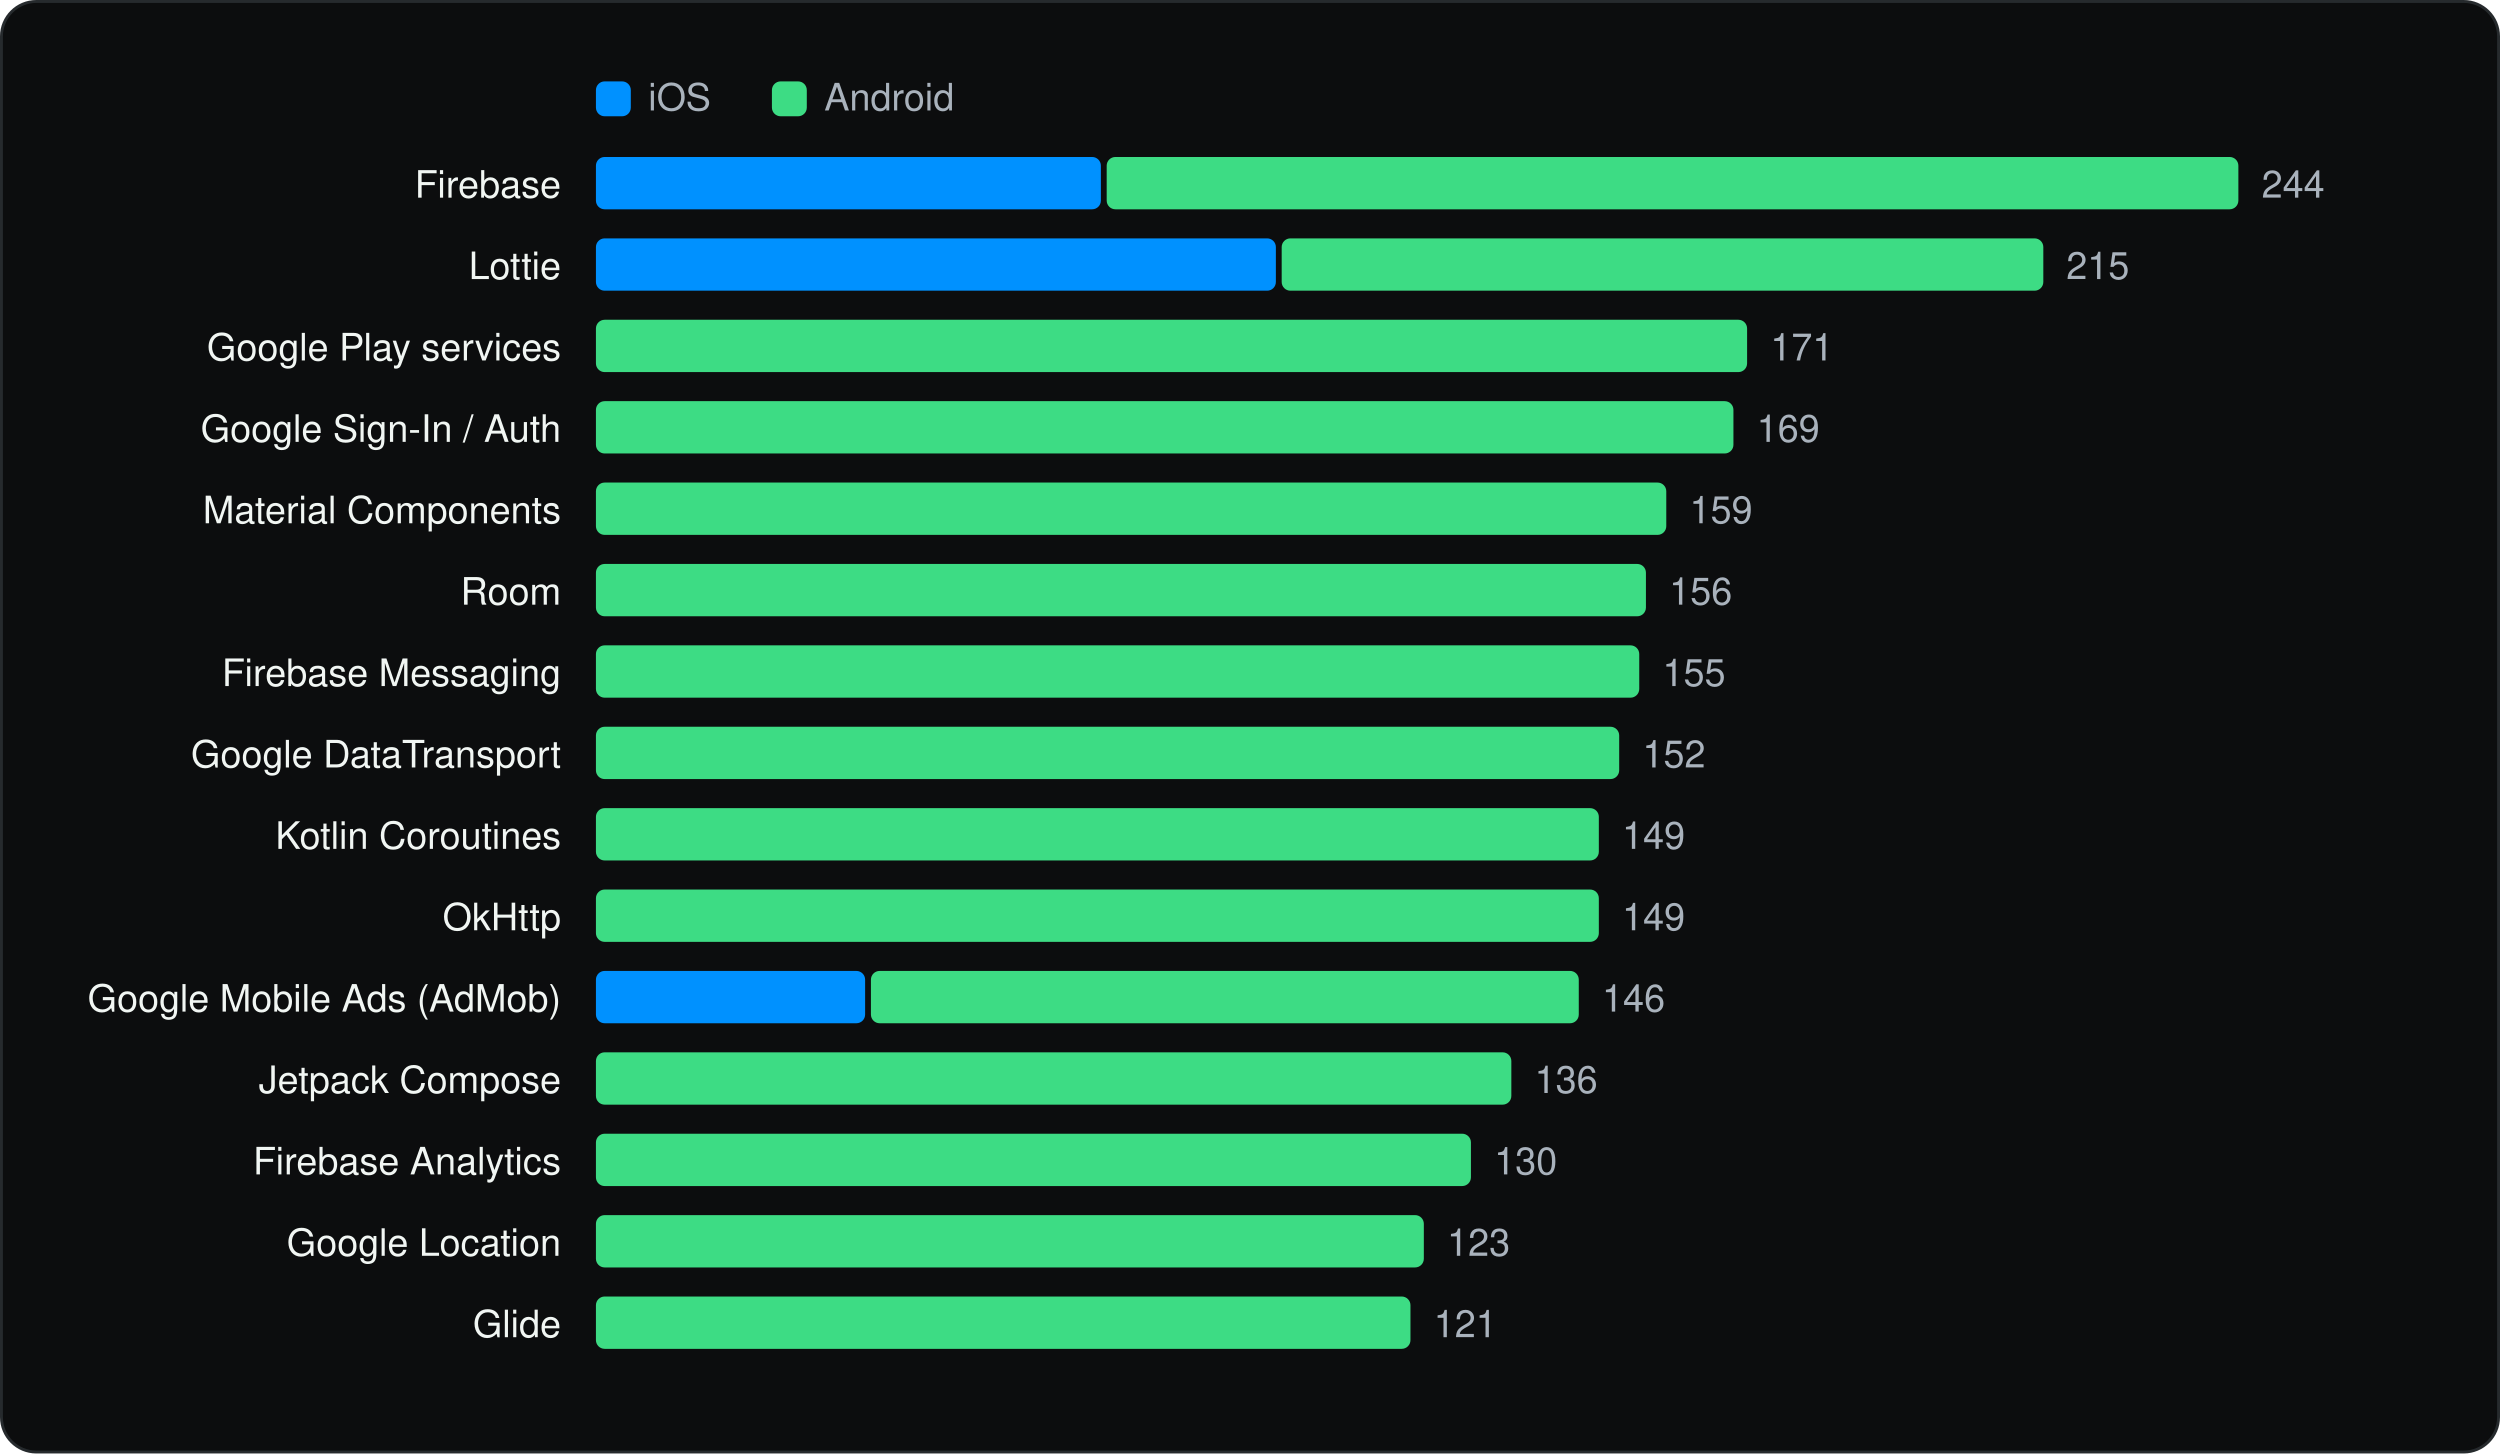
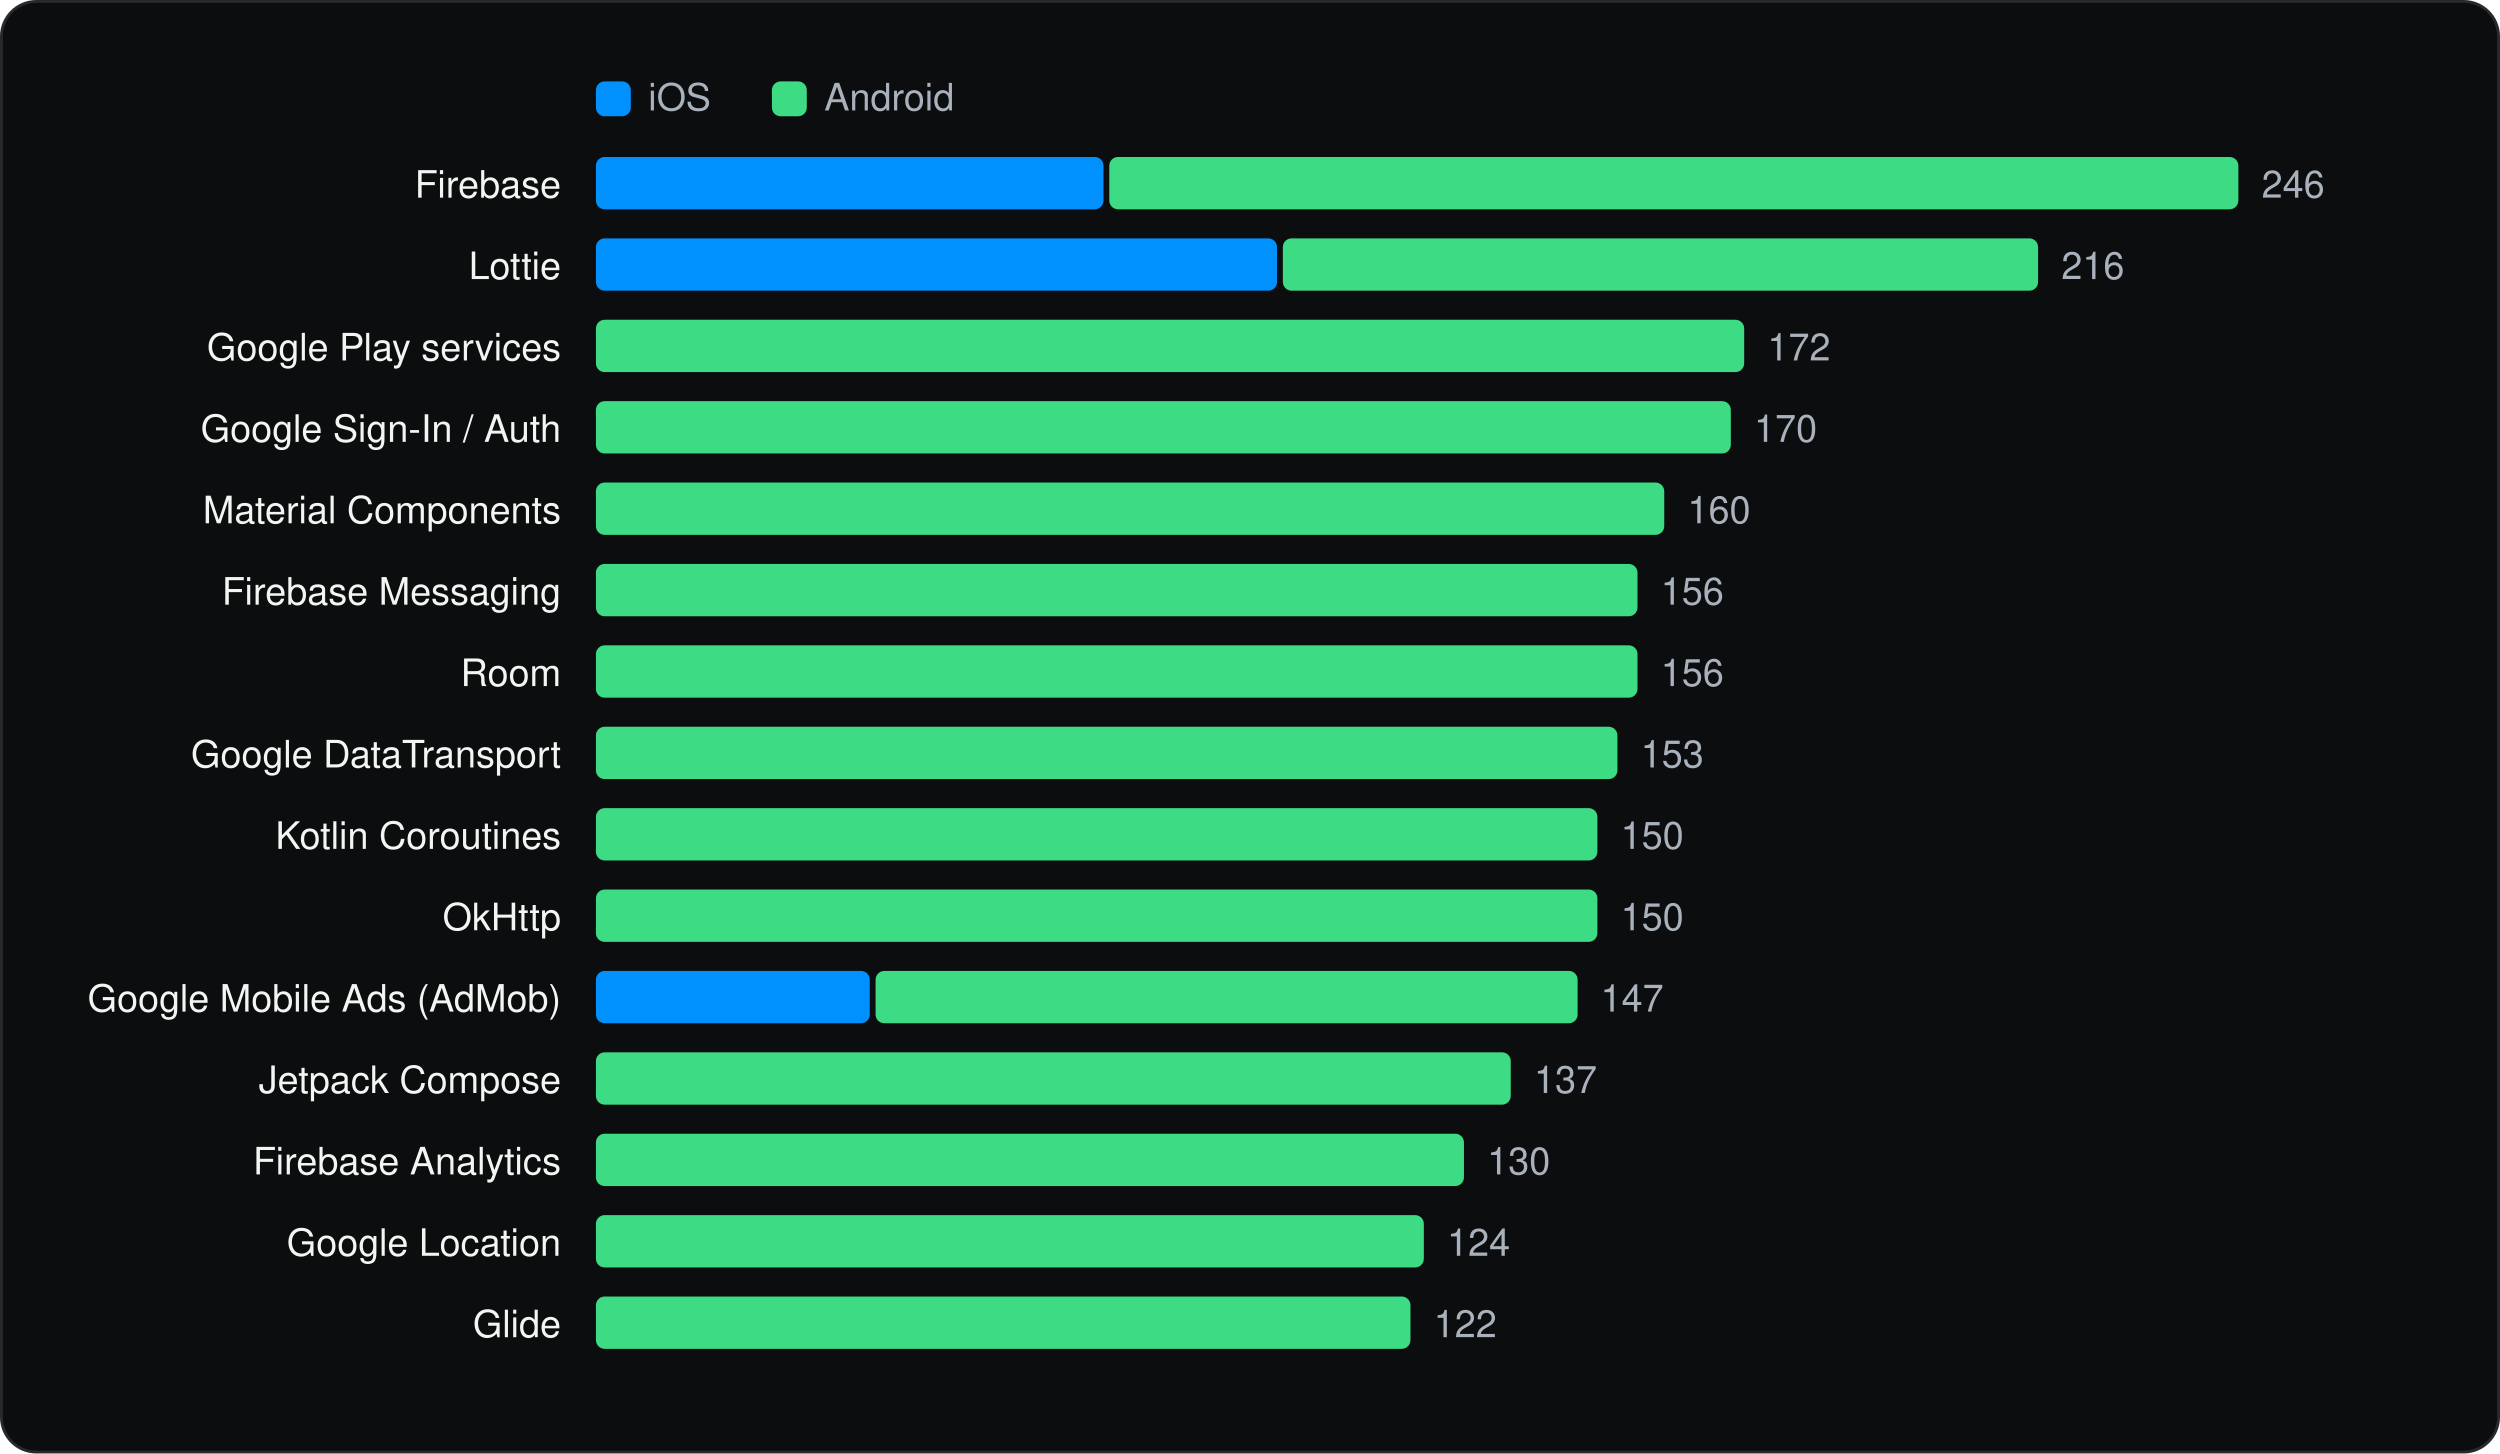
<svg xmlns="http://www.w3.org/2000/svg" viewBox="0 0 860 500" width="860" height="500" role="img" aria-label="Most used SDKs" font-family="Geist, -apple-system, BlinkMacSystemFont, 'Segoe UI', Helvetica, Arial, sans-serif">
  <rect x="0.5" y="0.5" width="859" height="499" rx="12" fill="#0C0D0E" stroke="#262A2D" />
  <g transform="translate(20 20)">
    <rect x="185" y="8" width="12" height="12" rx="3" fill="#0091FF" />
    <text x="203" y="18" font-size="13" fill="#A9B2BC">iOS</text>
    <rect x="245.54" y="8" width="12" height="12" rx="3" fill="#3DDC84" />
    <text x="263.54" y="18" font-size="13" fill="#A9B2BC">Android</text>
    <text x="173" y="48" font-size="13" text-anchor="end" fill="#F1F6F3">Firebase</text>
-     <rect x="185.0" y="34" width="173.7" height="18" rx="3" fill="#0091FF" />
-     <rect x="360.7" y="34" width="389.3" height="18" rx="3" fill="#3DDC84" />
-     <text x="758.0" y="48" font-size="13" fill="#A9B2BC">244</text>
+     <rect x="185.0" y="34" width="174.6" height="18" rx="3" fill="#0091FF" />
+     <rect x="361.6" y="34" width="388.4" height="18" rx="3" fill="#3DDC84" />
+     <text x="758.0" y="48" font-size="13" fill="#A9B2BC">246</text>
    <text x="173" y="76" font-size="13" text-anchor="end" fill="#F1F6F3">Lottie</text>
-     <rect x="185.0" y="62" width="233.9" height="18" rx="3" fill="#0091FF" />
-     <rect x="420.9" y="62" width="262.0" height="18" rx="3" fill="#3DDC84" />
-     <text x="690.8" y="76" font-size="13" fill="#A9B2BC">215</text>
+     <rect x="185.0" y="62" width="234.3" height="18" rx="3" fill="#0091FF" />
+     <rect x="421.3" y="62" width="259.8" height="18" rx="3" fill="#3DDC84" />
+     <text x="689.1" y="76" font-size="13" fill="#A9B2BC">216</text>
    <text x="173" y="104" font-size="13" text-anchor="end" fill="#F1F6F3">Google Play services</text>
-     <rect x="185.0" y="90" width="396.0" height="18" rx="3" fill="#3DDC84" />
-     <text x="589.0" y="104" font-size="13" fill="#A9B2BC">171</text>
+     <rect x="185.0" y="90" width="395.0" height="18" rx="3" fill="#3DDC84" />
+     <text x="588.0" y="104" font-size="13" fill="#A9B2BC">172</text>
    <text x="173" y="132" font-size="13" text-anchor="end" fill="#F1F6F3">Google Sign-In / Auth</text>
-     <rect x="185.0" y="118" width="391.3" height="18" rx="3" fill="#3DDC84" />
-     <text x="584.3" y="132" font-size="13" fill="#A9B2BC">169</text>
+     <rect x="185.0" y="118" width="390.4" height="18" rx="3" fill="#3DDC84" />
+     <text x="583.4" y="132" font-size="13" fill="#A9B2BC">170</text>
    <text x="173" y="160" font-size="13" text-anchor="end" fill="#F1F6F3">Material Components</text>
-     <rect x="185.0" y="146" width="368.2" height="18" rx="3" fill="#3DDC84" />
-     <text x="561.2" y="160" font-size="13" fill="#A9B2BC">159</text>
-     <text x="173" y="188" font-size="13" text-anchor="end" fill="#F1F6F3">Room</text>
-     <rect x="185.0" y="174" width="361.2" height="18" rx="3" fill="#3DDC84" />
-     <text x="554.2" y="188" font-size="13" fill="#A9B2BC">156</text>
-     <text x="173" y="216" font-size="13" text-anchor="end" fill="#F1F6F3">Firebase Messaging</text>
-     <rect x="185.0" y="202" width="358.9" height="18" rx="3" fill="#3DDC84" />
-     <text x="551.9" y="216" font-size="13" fill="#A9B2BC">155</text>
+     <rect x="185.0" y="146" width="367.5" height="18" rx="3" fill="#3DDC84" />
+     <text x="560.5" y="160" font-size="13" fill="#A9B2BC">160</text>
+     <text x="173" y="188" font-size="13" text-anchor="end" fill="#F1F6F3">Firebase Messaging</text>
+     <rect x="185.0" y="174" width="358.3" height="18" rx="3" fill="#3DDC84" />
+     <text x="551.3" y="188" font-size="13" fill="#A9B2BC">156</text>
+     <text x="173" y="216" font-size="13" text-anchor="end" fill="#F1F6F3">Room</text>
+     <rect x="185.0" y="202" width="358.3" height="18" rx="3" fill="#3DDC84" />
+     <text x="551.3" y="216" font-size="13" fill="#A9B2BC">156</text>
    <text x="173" y="244" font-size="13" text-anchor="end" fill="#F1F6F3">Google DataTransport</text>
-     <rect x="185.0" y="230" width="352.0" height="18" rx="3" fill="#3DDC84" />
-     <text x="545.0" y="244" font-size="13" fill="#A9B2BC">152</text>
+     <rect x="185.0" y="230" width="351.4" height="18" rx="3" fill="#3DDC84" />
+     <text x="544.4" y="244" font-size="13" fill="#A9B2BC">153</text>
    <text x="173" y="272" font-size="13" text-anchor="end" fill="#F1F6F3">Kotlin Coroutines</text>
-     <rect x="185.0" y="258" width="345.0" height="18" rx="3" fill="#3DDC84" />
-     <text x="538.0" y="272" font-size="13" fill="#A9B2BC">149</text>
+     <rect x="185.0" y="258" width="344.5" height="18" rx="3" fill="#3DDC84" />
+     <text x="537.5" y="272" font-size="13" fill="#A9B2BC">150</text>
    <text x="173" y="300" font-size="13" text-anchor="end" fill="#F1F6F3">OkHttp</text>
-     <rect x="185.0" y="286" width="345.0" height="18" rx="3" fill="#3DDC84" />
-     <text x="538.0" y="300" font-size="13" fill="#A9B2BC">149</text>
+     <rect x="185.0" y="286" width="344.5" height="18" rx="3" fill="#3DDC84" />
+     <text x="537.5" y="300" font-size="13" fill="#A9B2BC">150</text>
    <text x="173" y="328" font-size="13" text-anchor="end" fill="#F1F6F3">Google Mobile Ads (AdMob)</text>
-     <rect x="185.0" y="314" width="92.6" height="18" rx="3" fill="#0091FF" />
-     <rect x="279.6" y="314" width="243.5" height="18" rx="3" fill="#3DDC84" />
-     <text x="531.1" y="328" font-size="13" fill="#A9B2BC">146</text>
+     <rect x="185.0" y="314" width="94.2" height="18" rx="3" fill="#0091FF" />
+     <rect x="281.2" y="314" width="241.5" height="18" rx="3" fill="#3DDC84" />
+     <text x="530.6" y="328" font-size="13" fill="#A9B2BC">147</text>
    <text x="173" y="356" font-size="13" text-anchor="end" fill="#F1F6F3">Jetpack Compose</text>
-     <rect x="185.0" y="342" width="314.9" height="18" rx="3" fill="#3DDC84" />
-     <text x="507.9" y="356" font-size="13" fill="#A9B2BC">136</text>
+     <rect x="185.0" y="342" width="314.7" height="18" rx="3" fill="#3DDC84" />
+     <text x="507.7" y="356" font-size="13" fill="#A9B2BC">137</text>
    <text x="173" y="384" font-size="13" text-anchor="end" fill="#F1F6F3">Firebase Analytics</text>
-     <rect x="185.0" y="370" width="301.0" height="18" rx="3" fill="#3DDC84" />
-     <text x="494.0" y="384" font-size="13" fill="#A9B2BC">130</text>
+     <rect x="185.0" y="370" width="298.6" height="18" rx="3" fill="#3DDC84" />
+     <text x="491.6" y="384" font-size="13" fill="#A9B2BC">130</text>
    <text x="173" y="412" font-size="13" text-anchor="end" fill="#F1F6F3">Google Location</text>
    <rect x="185.0" y="398" width="284.8" height="18" rx="3" fill="#3DDC84" />
-     <text x="477.8" y="412" font-size="13" fill="#A9B2BC">123</text>
+     <text x="477.8" y="412" font-size="13" fill="#A9B2BC">124</text>
    <text x="173" y="440" font-size="13" text-anchor="end" fill="#F1F6F3">Glide</text>
    <rect x="185.0" y="426" width="280.2" height="18" rx="3" fill="#3DDC84" />
-     <text x="473.2" y="440" font-size="13" fill="#A9B2BC">121</text>
+     <text x="473.2" y="440" font-size="13" fill="#A9B2BC">122</text>
  </g>
</svg>
